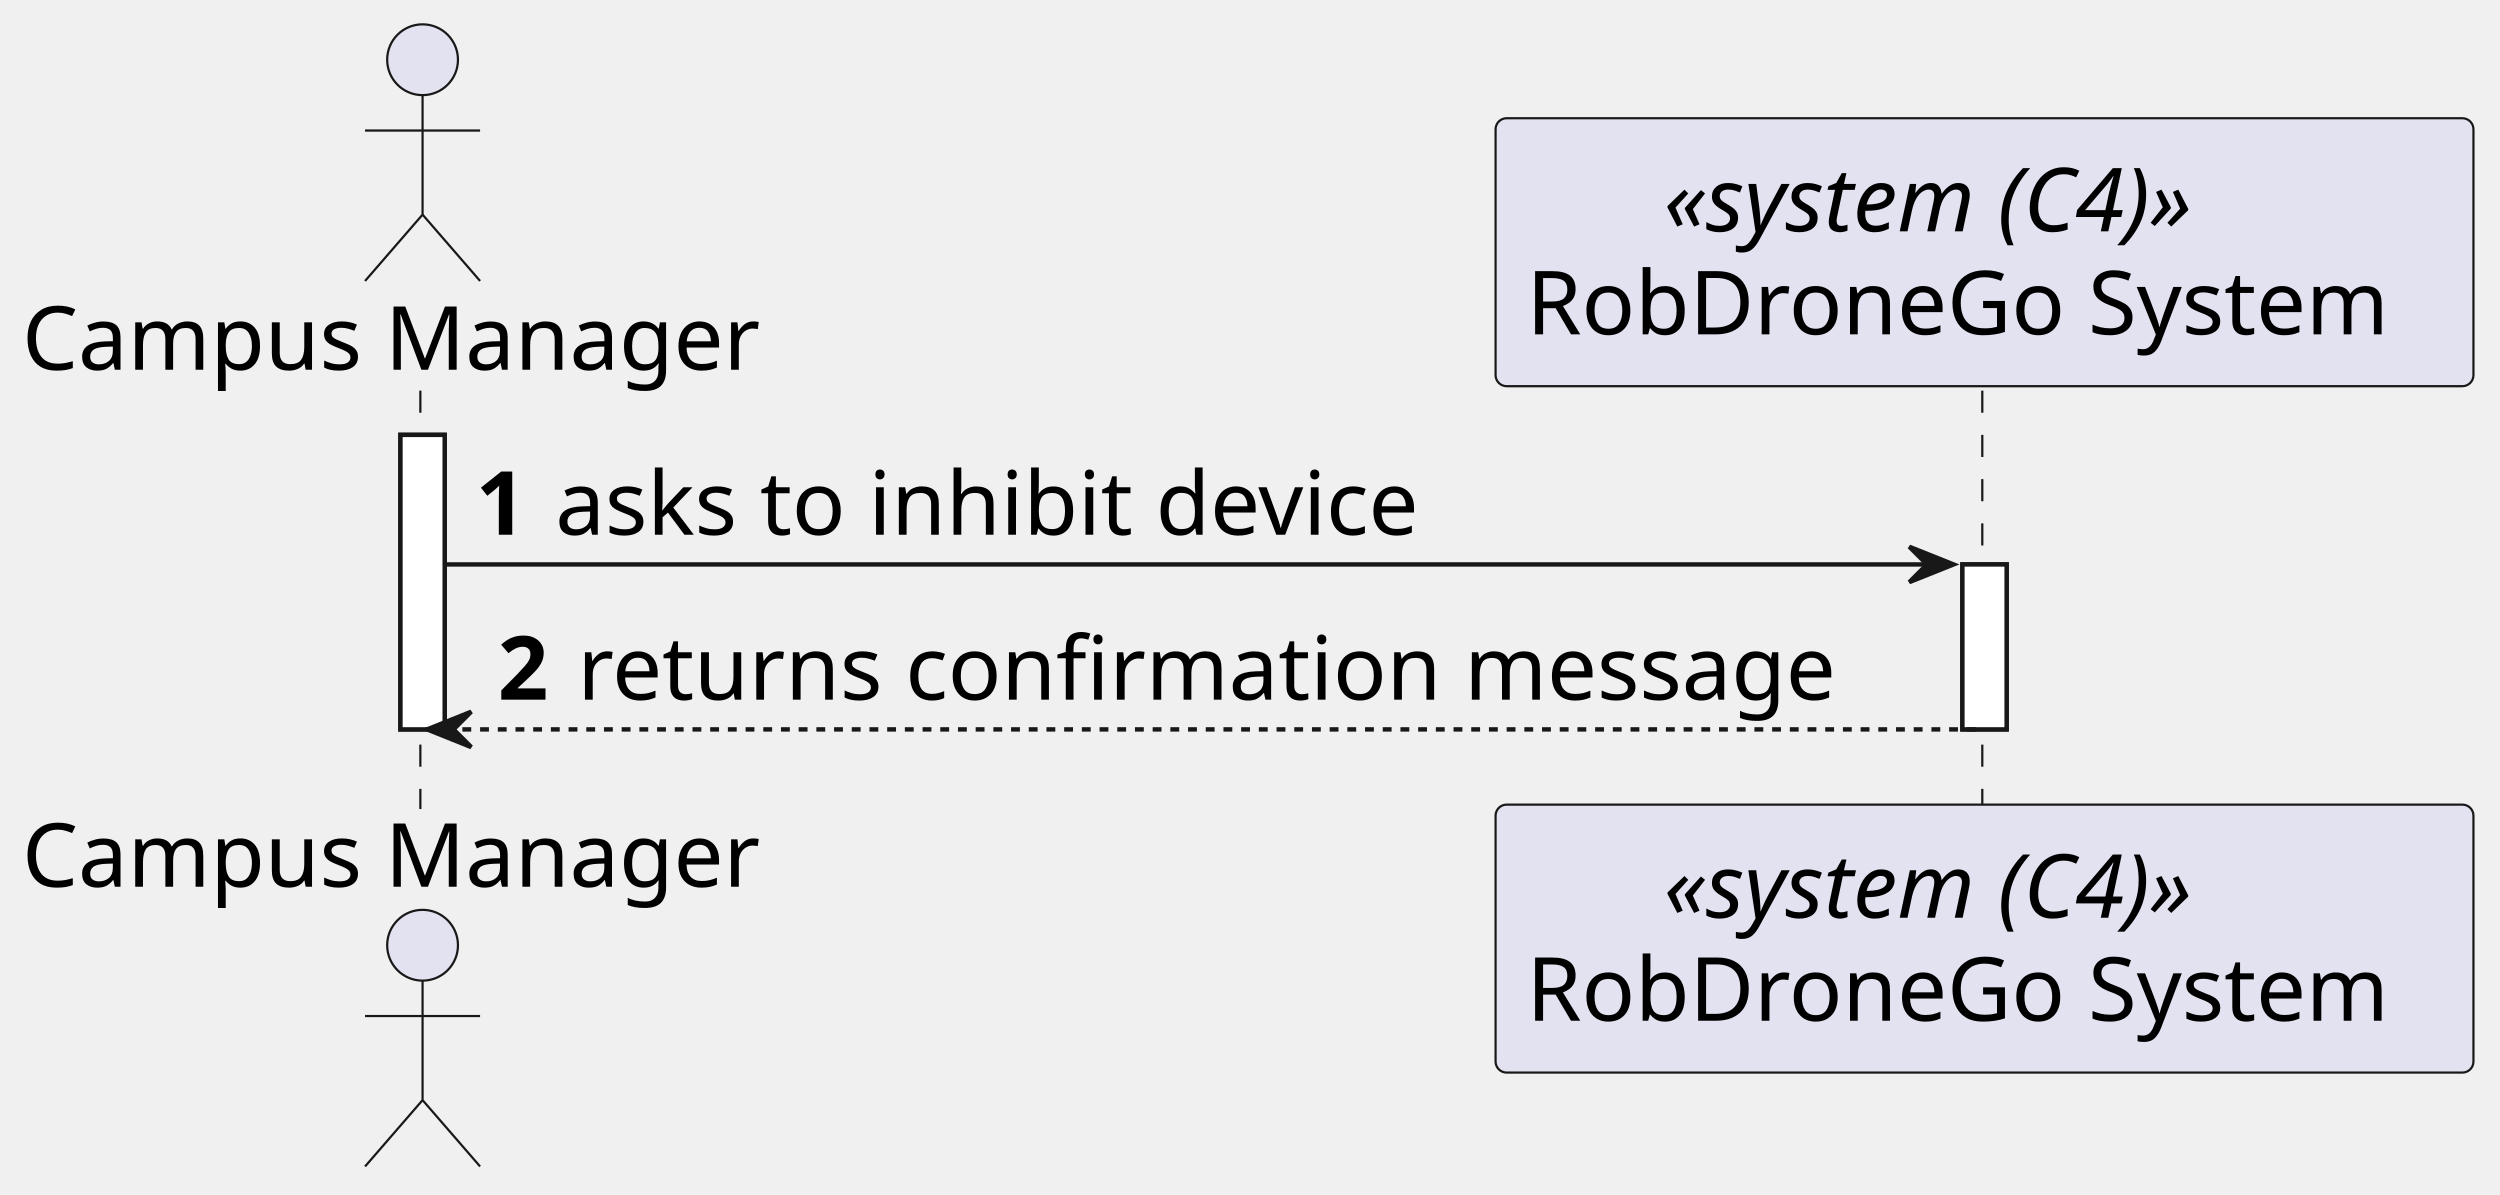
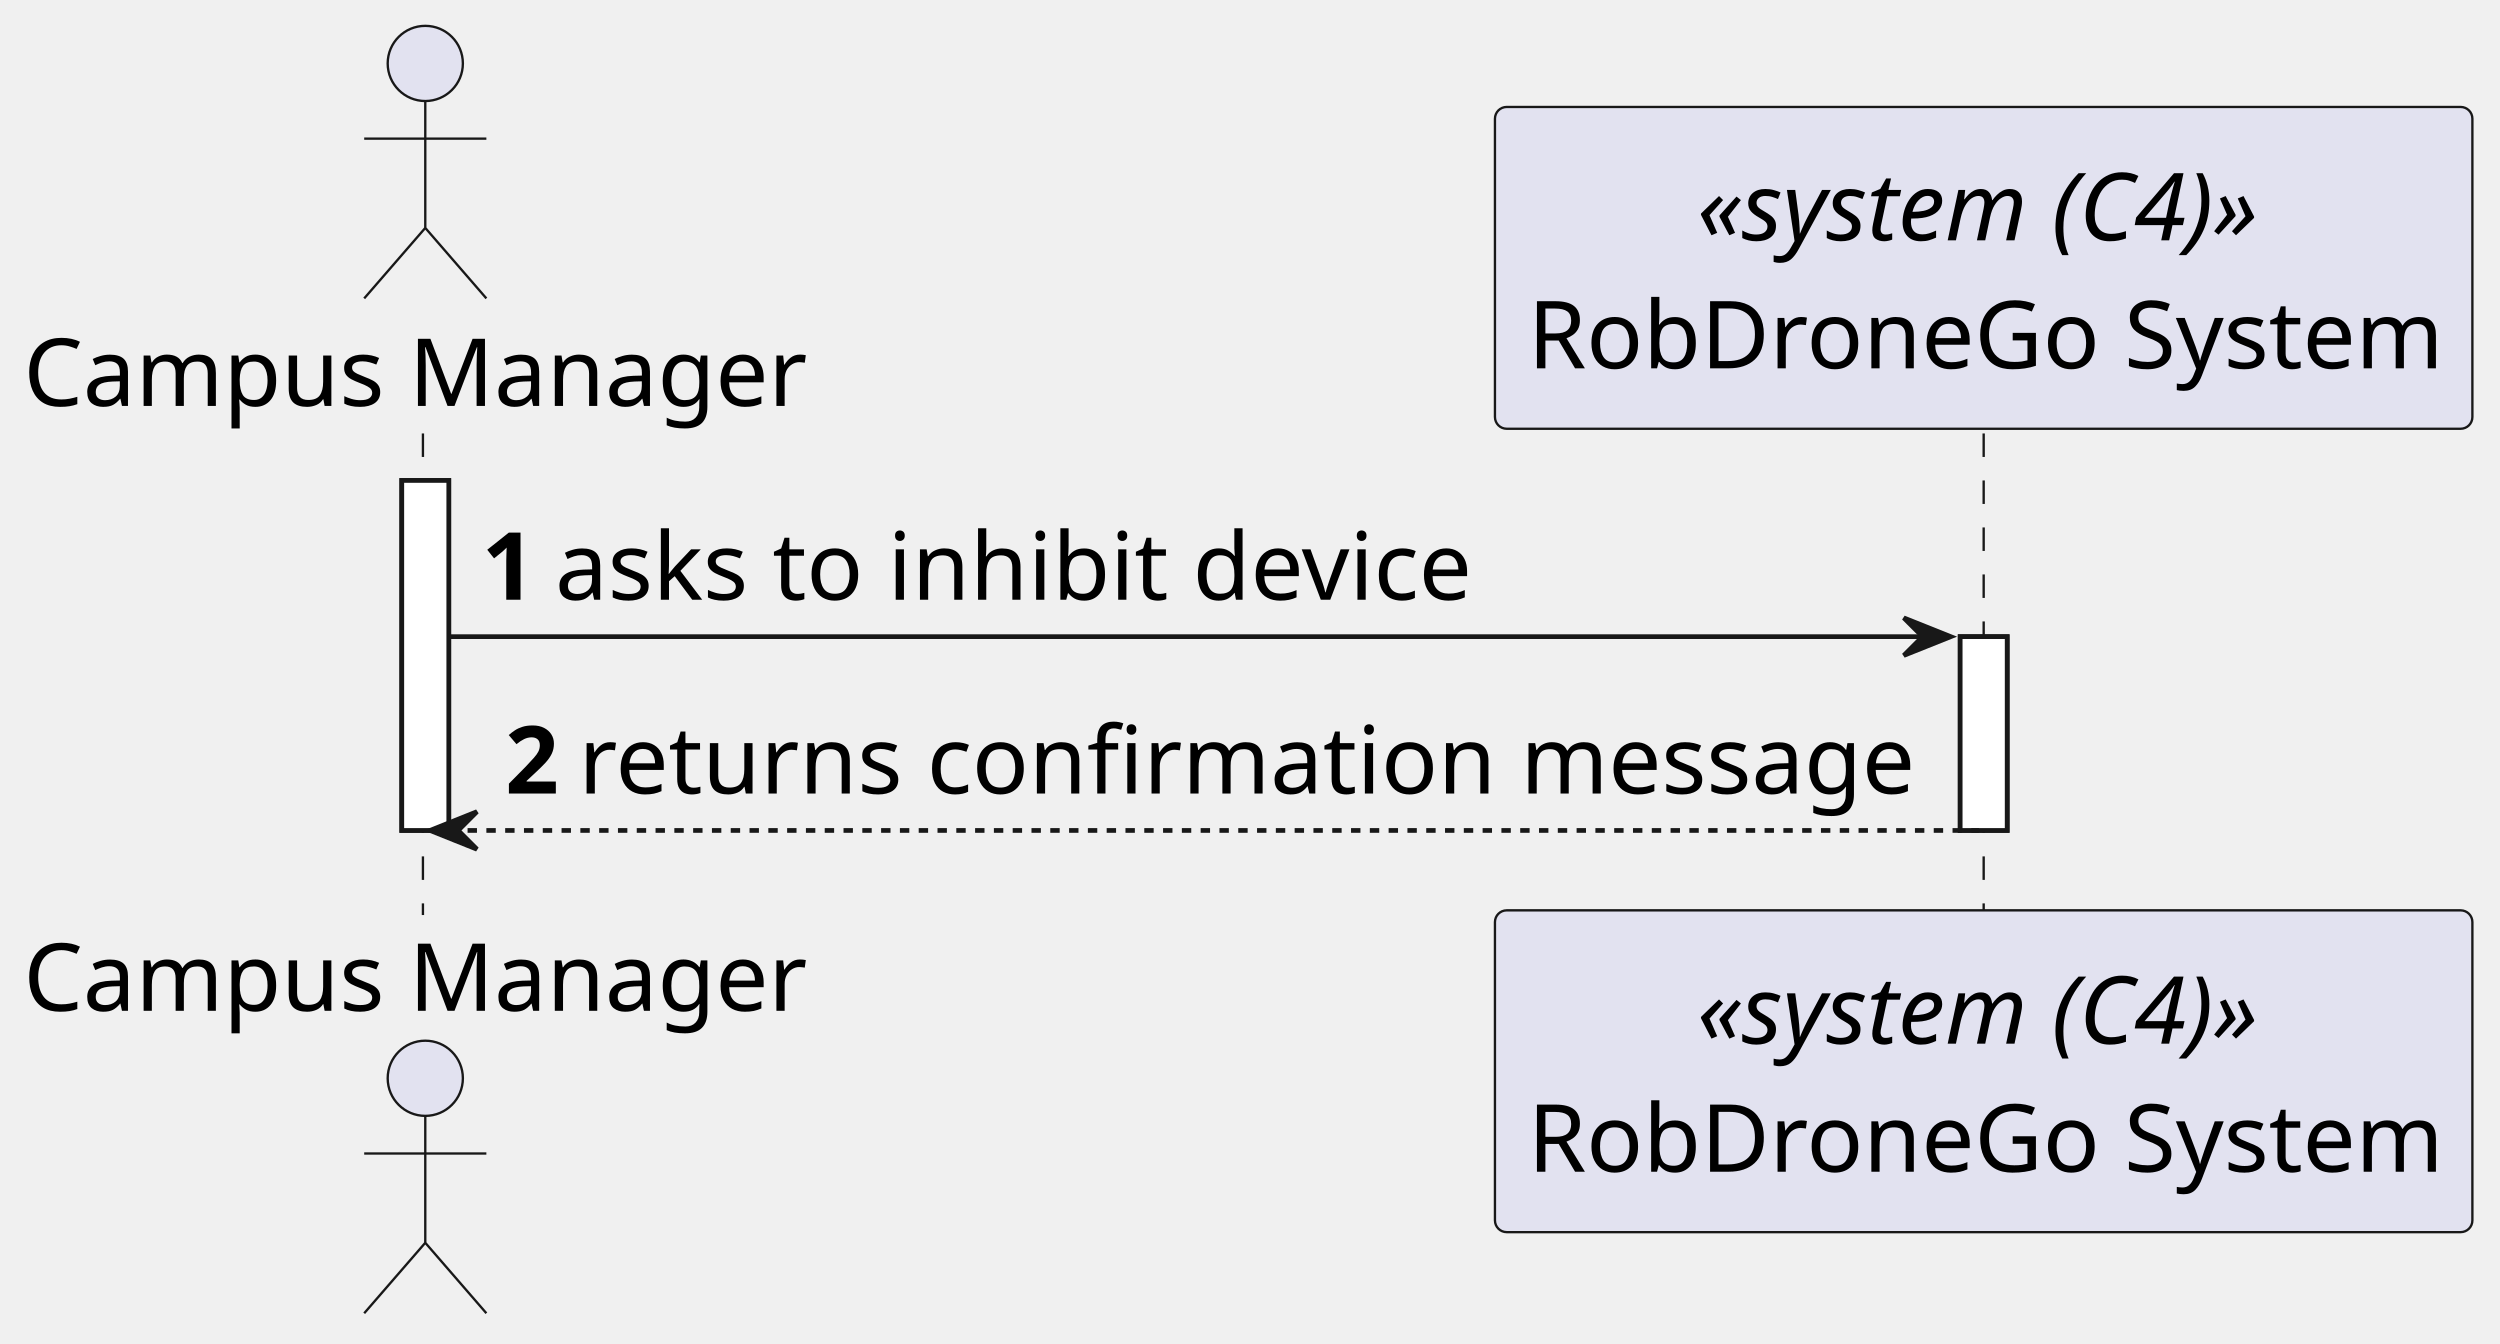
- <svg xmlns="http://www.w3.org/2000/svg" contentStyleType="text/css" height="270px" preserveAspectRatio="none" style="width:565px;height:270px;background:#FFFFFF;" version="1.1" viewBox="0 0 565 270" width="565px" zoomAndPan="magnify">
+ <svg xmlns="http://www.w3.org/2000/svg" contentStyleType="text/css" height="286px" preserveAspectRatio="none" style="width:532px;height:286px;background:#FFFFFF;" version="1.1" viewBox="0 0 532 286" width="532px" zoomAndPan="magnify">
  <defs />
  <g>
-     <rect fill="#FFFFFF" height="66.562" style="stroke:#181818;stroke-width:1.0;" width="10" x="90.5" y="98.281" />
-     <rect fill="#FFFFFF" height="37.281" style="stroke:#181818;stroke-width:1.0;" width="10" x="443.5" y="127.562" />
-     <line style="stroke:#181818;stroke-width:0.5;stroke-dasharray:5.0,5.0;" x1="95" x2="95" y1="88.281" y2="182.844" />
-     <line style="stroke:#181818;stroke-width:0.5;stroke-dasharray:5.0,5.0;" x1="448" x2="448" y1="88.281" y2="182.844" />
-     <text fill="#000000" font-family="sans-serif" font-size="20" lengthAdjust="spacing" textLength="175" x="5" y="83.564">Campus Manager</text>
-     <ellipse cx="95.5" cy="13.5" fill="#E2E2F0" rx="8" ry="8" style="stroke:#181818;stroke-width:0.5;" />
-     <path d="M95.5,21.5 L95.5,48.5 M82.5,29.5 L108.5,29.5 M95.5,48.5 L82.5,63.5 M95.5,48.5 L108.5,63.5 " fill="none" style="stroke:#181818;stroke-width:0.5;" />
-     <text fill="#000000" font-family="sans-serif" font-size="20" lengthAdjust="spacing" textLength="175" x="5" y="200.408">Campus Manager</text>
-     <ellipse cx="95.5" cy="213.625" fill="#E2E2F0" rx="8" ry="8" style="stroke:#181818;stroke-width:0.5;" />
-     <path d="M95.5,221.625 L95.5,248.625 M82.5,229.625 L108.5,229.625 M95.5,248.625 L82.5,263.625 M95.5,248.625 L108.5,263.625 " fill="none" style="stroke:#181818;stroke-width:0.5;" />
-     <rect fill="#E2E2F0" height="60.562" rx="2.5" ry="2.5" style="stroke:#181818;stroke-width:0.5;" width="221" x="338" y="26.719" />
-     <text fill="#000000" font-family="sans-serif" font-size="20" font-style="italic" lengthAdjust="spacing" textLength="145" x="376" y="52.283">«system (C4)»</text>
-     <text fill="#000000" font-family="sans-serif" font-size="20" lengthAdjust="spacing" textLength="207" x="345" y="75.564">RobDroneGo System</text>
-     <rect fill="#E2E2F0" height="60.562" rx="2.5" ry="2.5" style="stroke:#181818;stroke-width:0.5;" width="221" x="338" y="181.844" />
-     <text fill="#000000" font-family="sans-serif" font-size="20" font-style="italic" lengthAdjust="spacing" textLength="145" x="376" y="207.408">«system (C4)»</text>
-     <text fill="#000000" font-family="sans-serif" font-size="20" lengthAdjust="spacing" textLength="207" x="345" y="230.69">RobDroneGo System</text>
-     <rect fill="#FFFFFF" height="66.562" style="stroke:#181818;stroke-width:1.0;" width="10" x="90.5" y="98.281" />
-     <rect fill="#FFFFFF" height="37.281" style="stroke:#181818;stroke-width:1.0;" width="10" x="443.5" y="127.562" />
-     <polygon fill="#181818" points="431.5,123.562,441.5,127.562,431.5,131.562,435.5,127.562" style="stroke:#181818;stroke-width:1.0;" />
-     <line style="stroke:#181818;stroke-width:1.0;" x1="100.5" x2="437.5" y1="127.562" y2="127.562" />
-     <text fill="#000000" font-family="sans-serif" font-size="20" font-weight="bold" lengthAdjust="spacing" textLength="14" x="107.5" y="120.846">1</text>
-     <text fill="#000000" font-family="sans-serif" font-size="20" lengthAdjust="spacing" textLength="212" x="125.5" y="120.846">asks to inhibit device</text>
-     <polygon fill="#181818" points="106.5,160.844,96.5,164.844,106.5,168.844,102.5,164.844" style="stroke:#181818;stroke-width:1.0;" />
-     <line style="stroke:#181818;stroke-width:1.0;stroke-dasharray:2.0,2.0;" x1="100.5" x2="447.5" y1="164.844" y2="164.844" />
-     <text fill="#000000" font-family="sans-serif" font-size="20" font-weight="bold" lengthAdjust="spacing" textLength="14" x="112.5" y="158.127">2</text>
-     <text fill="#000000" font-family="sans-serif" font-size="20" lengthAdjust="spacing" textLength="301" x="130.5" y="158.127">returns confirmation message</text>
+     <rect fill="#FFFFFF" height="74.48" style="stroke:#181818;stroke-width:1.0;" width="10" x="85.5" y="102.24" />
+     <rect fill="#FFFFFF" height="41.24" style="stroke:#181818;stroke-width:1.0;" width="10" x="417.125" y="135.48" />
+     <line style="stroke:#181818;stroke-width:0.5;stroke-dasharray:5.0,5.0;" x1="90" x2="90" y1="92.24" y2="194.72" />
+     <line style="stroke:#181818;stroke-width:0.5;stroke-dasharray:5.0,5.0;" x1="422.125" x2="422.125" y1="92.24" y2="194.72" />
+     <text fill="#000000" font-family="sans-serif" font-size="20" lengthAdjust="spacing" textLength="165" x="5" y="86.38">Campus Manager</text>
+     <ellipse cx="90.5" cy="13.5" fill="#E2E2F0" rx="8" ry="8" style="stroke:#181818;stroke-width:0.5;" />
+     <path d="M90.5,21.5 L90.5,48.5 M77.5,29.5 L103.5,29.5 M90.5,48.5 L77.5,63.5 M90.5,48.5 L103.5,63.5 " fill="none" style="stroke:#181818;stroke-width:0.5;" />
+     <text fill="#000000" font-family="sans-serif" font-size="20" lengthAdjust="spacing" textLength="165" x="5" y="215.1">Campus Manager</text>
+     <ellipse cx="90.5" cy="229.46" fill="#E2E2F0" rx="8" ry="8" style="stroke:#181818;stroke-width:0.5;" />
+     <path d="M90.5,237.46 L90.5,264.46 M77.5,245.46 L103.5,245.46 M90.5,264.46 L77.5,279.46 M90.5,264.46 L103.5,279.46 " fill="none" style="stroke:#181818;stroke-width:0.5;" />
+     <rect fill="#E2E2F0" height="68.48" rx="2.5" ry="2.5" style="stroke:#181818;stroke-width:0.5;" width="208" x="318.125" y="22.76" />
+     <text fill="#000000" font-family="sans-serif" font-size="20" font-style="italic" lengthAdjust="spacing" textLength="122" x="361.125" y="51.14">«system (C4)»</text>
+     <text fill="#000000" font-family="sans-serif" font-size="20" lengthAdjust="spacing" textLength="194" x="325.125" y="78.38">RobDroneGo System</text>
+     <rect fill="#E2E2F0" height="68.48" rx="2.5" ry="2.5" style="stroke:#181818;stroke-width:0.5;" width="208" x="318.125" y="193.72" />
+     <text fill="#000000" font-family="sans-serif" font-size="20" font-style="italic" lengthAdjust="spacing" textLength="122" x="361.125" y="222.1">«system (C4)»</text>
+     <text fill="#000000" font-family="sans-serif" font-size="20" lengthAdjust="spacing" textLength="194" x="325.125" y="249.34">RobDroneGo System</text>
+     <rect fill="#FFFFFF" height="74.48" style="stroke:#181818;stroke-width:1.0;" width="10" x="85.5" y="102.24" />
+     <rect fill="#FFFFFF" height="41.24" style="stroke:#181818;stroke-width:1.0;" width="10" x="417.125" y="135.48" />
+     <polygon fill="#181818" points="405.125,131.48,415.125,135.48,405.125,139.48,409.125,135.48" style="stroke:#181818;stroke-width:1.0;" />
+     <line style="stroke:#181818;stroke-width:1.0;" x1="95.5" x2="411.125" y1="135.48" y2="135.48" />
+     <text fill="#000000" font-family="sans-serif" font-size="20" font-weight="bold" lengthAdjust="spacing" textLength="11.625" x="102.5" y="127.62">1</text>
+     <text fill="#000000" font-family="sans-serif" font-size="20" lengthAdjust="spacing" textLength="193" x="118.125" y="127.62">asks to inhibit device</text>
+     <polygon fill="#181818" points="101.5,172.72,91.5,176.72,101.5,180.72,97.5,176.72" style="stroke:#181818;stroke-width:1.0;" />
+     <line style="stroke:#181818;stroke-width:1.0;stroke-dasharray:2.0,2.0;" x1="95.5" x2="421.125" y1="176.72" y2="176.72" />
+     <text fill="#000000" font-family="sans-serif" font-size="20" font-weight="bold" lengthAdjust="spacing" textLength="11.625" x="107.5" y="168.86">2</text>
+     <text fill="#000000" font-family="sans-serif" font-size="20" lengthAdjust="spacing" textLength="282" x="123.125" y="168.86">returns confirmation message</text>
  </g>
</svg>
